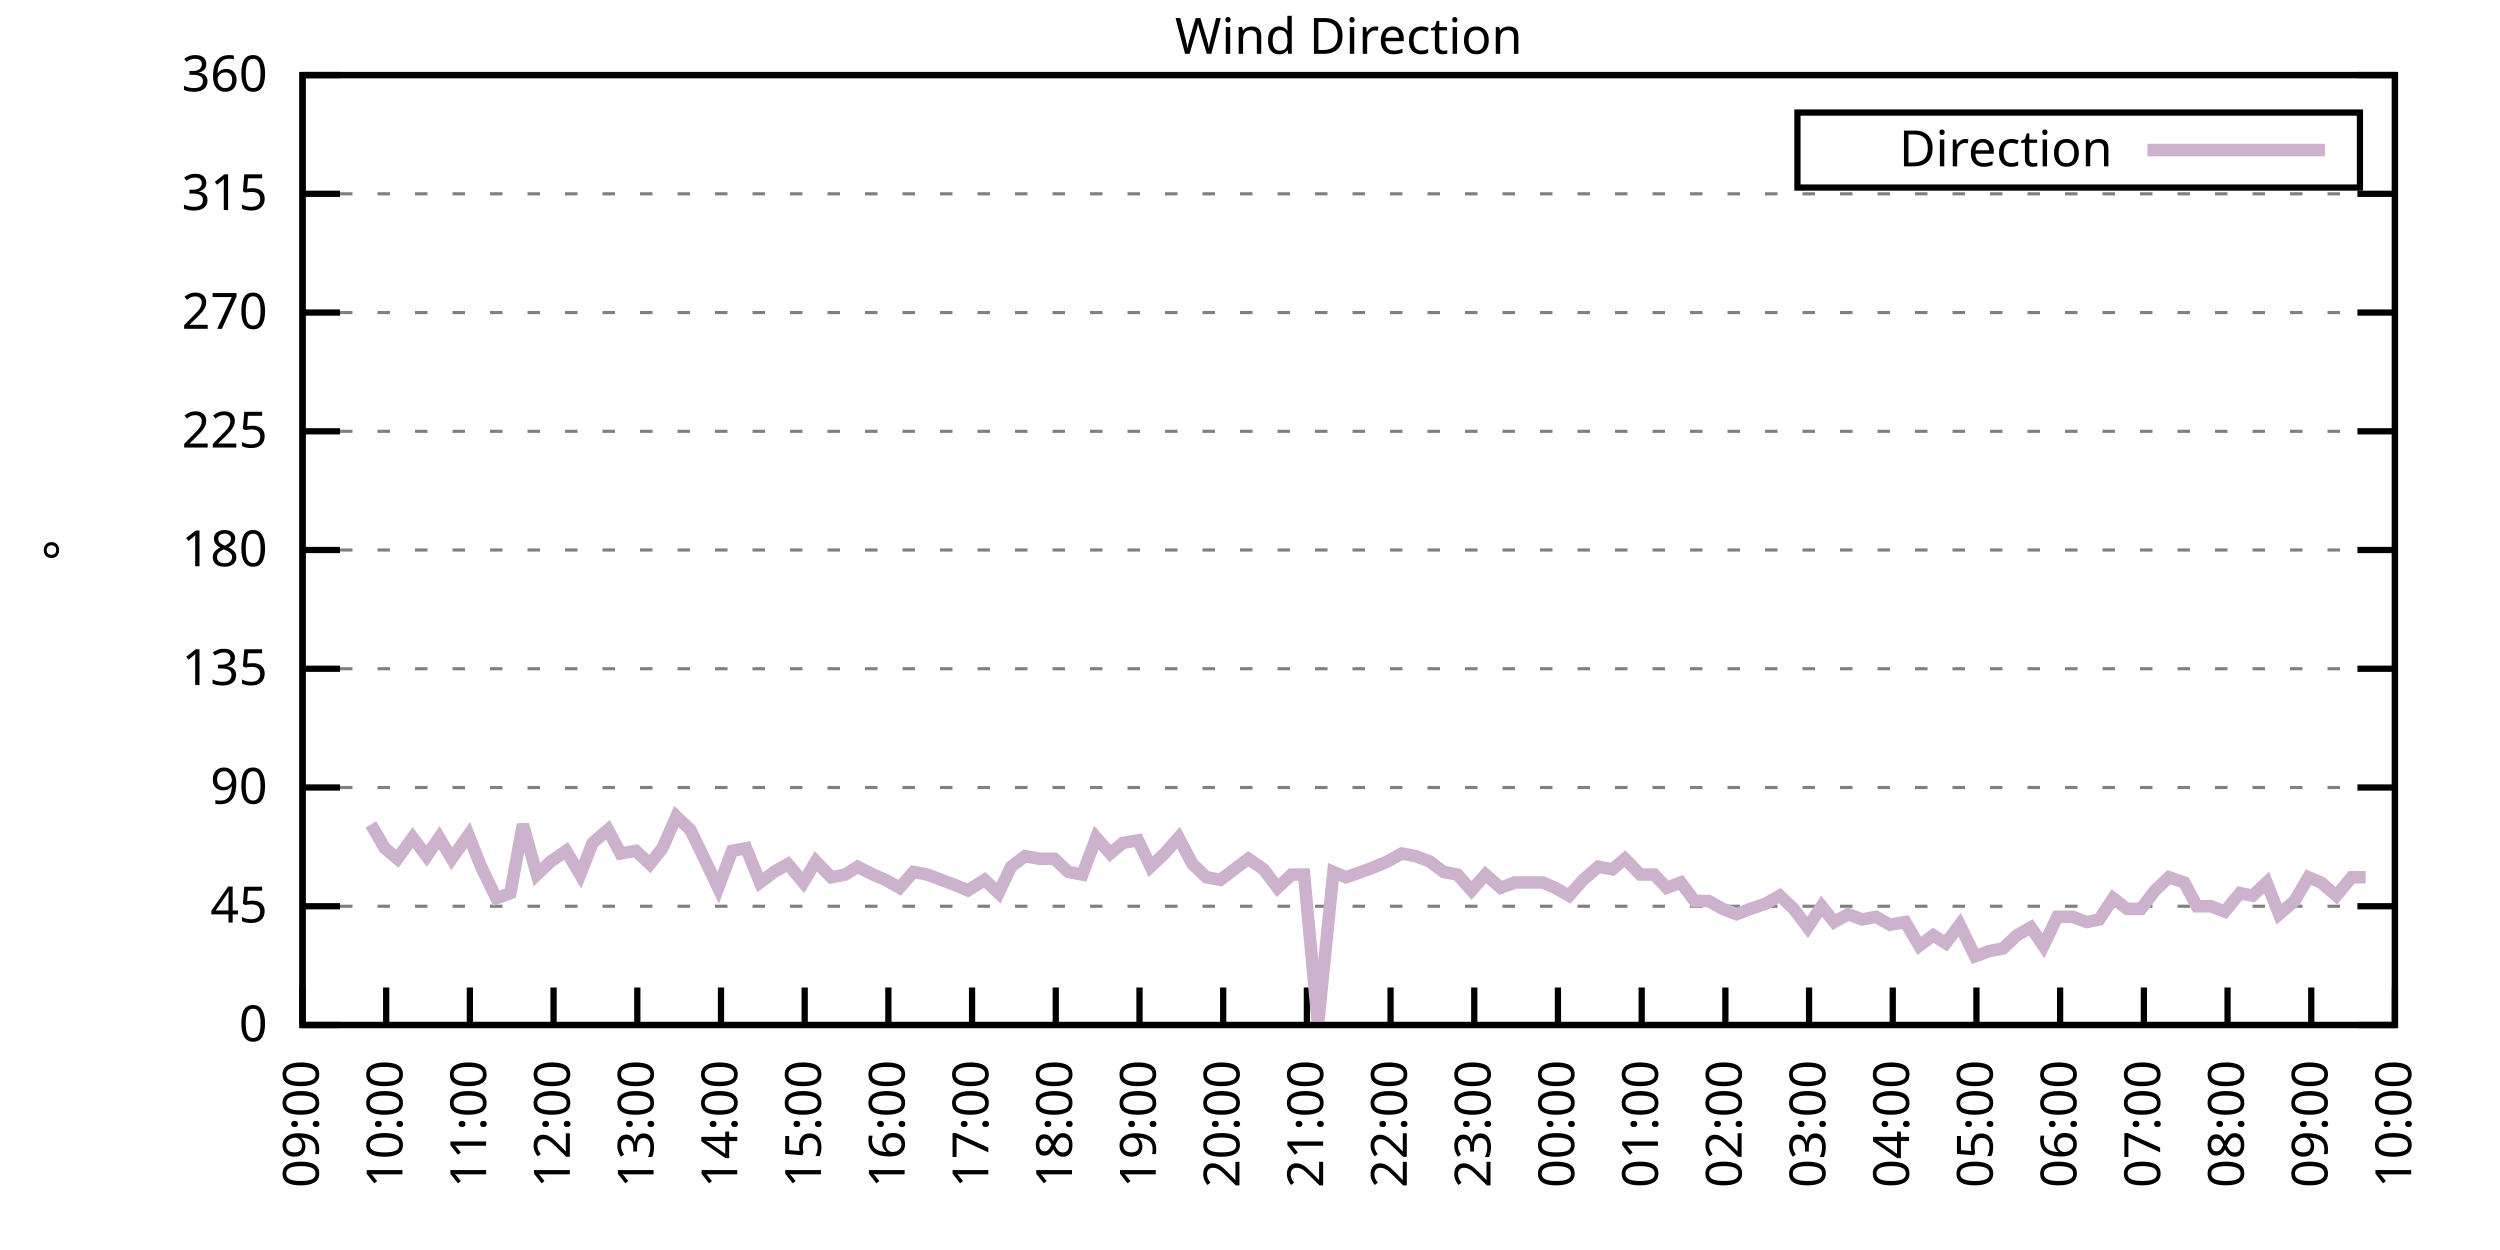
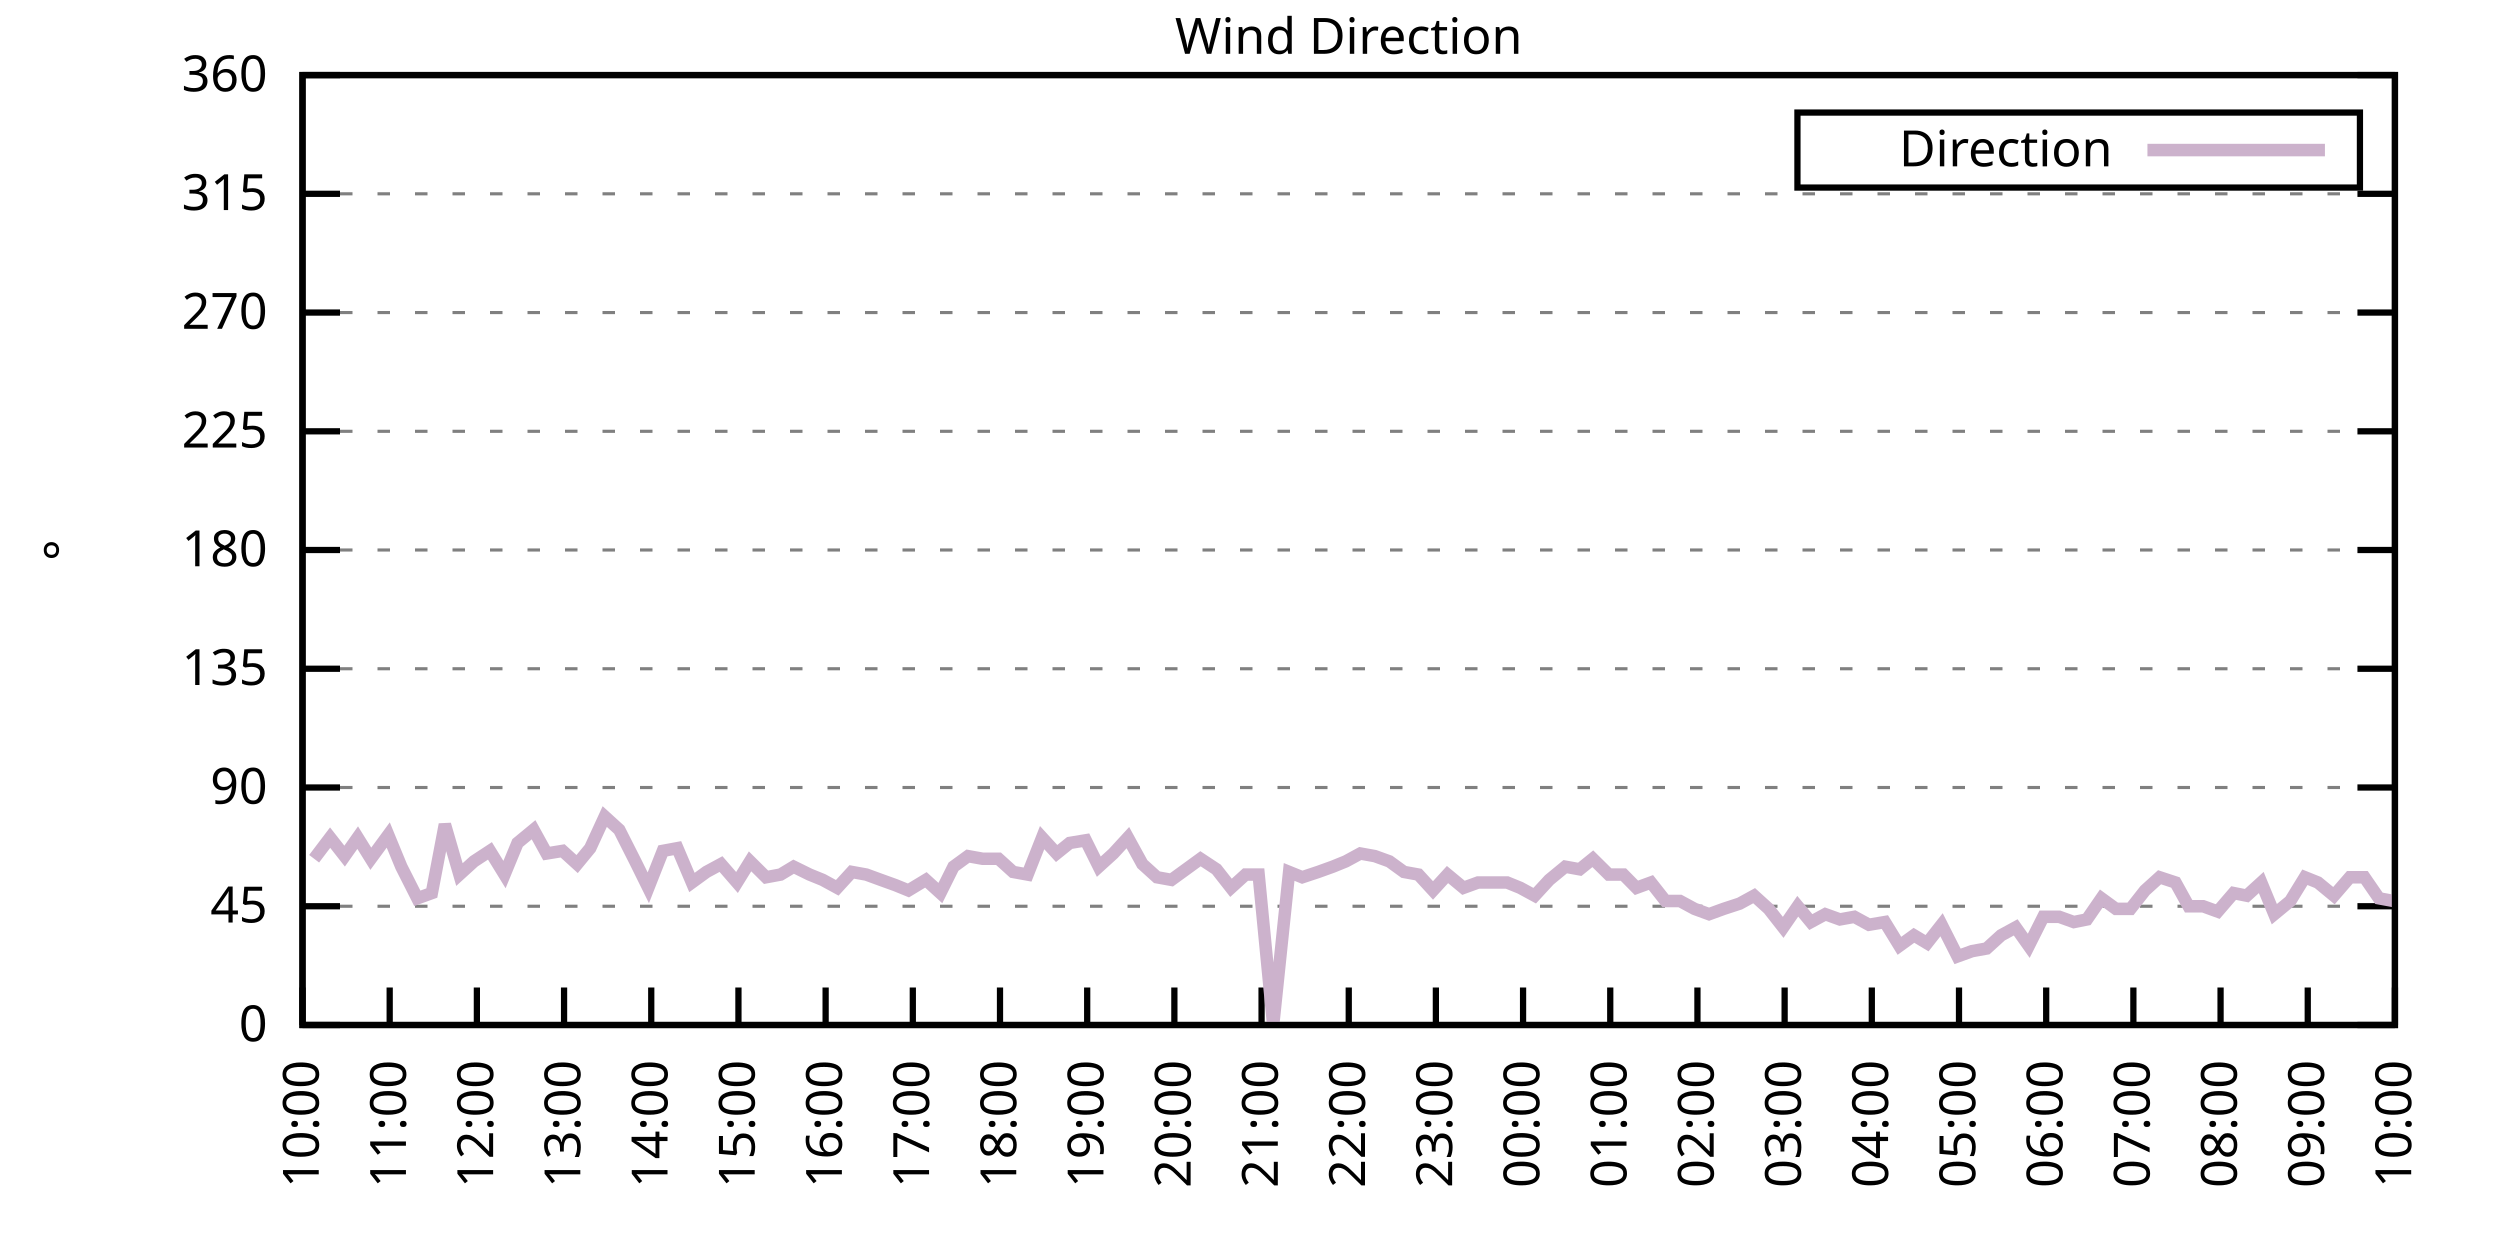
<svg xmlns="http://www.w3.org/2000/svg" xmlns:xlink="http://www.w3.org/1999/xlink" width="400" height="200" viewBox="0 0 400 200">
  <g id="gnuplot_canvas">
    <rect x="0" y="0" width="400" height="200" fill="none" />
    <defs>
      <circle id="gpDot" r="0.5" stroke-width="0.5" stroke="currentColor" />
      <path id="gpPt0" stroke-width="0.333" stroke="currentColor" d="M-1,0 h2 M0,-1 v2" />
      <path id="gpPt1" stroke-width="0.333" stroke="currentColor" d="M-1,-1 L1,1 M1,-1 L-1,1" />
      <path id="gpPt2" stroke-width="0.333" stroke="currentColor" d="M-1,0 L1,0 M0,-1 L0,1 M-1,-1 L1,1 M-1,1 L1,-1" />
      <rect id="gpPt3" stroke-width="0.333" stroke="currentColor" x="-1" y="-1" width="2" height="2" />
      <rect id="gpPt4" stroke-width="0.333" stroke="currentColor" fill="currentColor" x="-1" y="-1" width="2" height="2" />
      <circle id="gpPt5" stroke-width="0.333" stroke="currentColor" cx="0" cy="0" r="1" />
      <use xlink:href="#gpPt5" id="gpPt6" fill="currentColor" stroke="none" />
      <path id="gpPt7" stroke-width="0.333" stroke="currentColor" d="M0,-1.33 L-1.33,0.67 L1.33,0.67 z" />
      <use xlink:href="#gpPt7" id="gpPt8" fill="currentColor" stroke="none" />
      <use xlink:href="#gpPt7" id="gpPt9" stroke="currentColor" transform="rotate(180)" />
      <use xlink:href="#gpPt9" id="gpPt10" fill="currentColor" stroke="none" />
      <use xlink:href="#gpPt3" id="gpPt11" stroke="currentColor" transform="rotate(45)" />
      <use xlink:href="#gpPt11" id="gpPt12" fill="currentColor" stroke="none" />
      <path id="gpPt13" stroke-width="0.333" stroke="currentColor" d="M0,1.330 L1.265,0.411 L0.782,-1.067 L-0.782,-1.076 L-1.265,0.411 z" />
      <use xlink:href="#gpPt13" id="gpPt14" fill="currentColor" stroke="none" />
      <filter id="textbox" filterUnits="objectBoundingBox" x="0" y="0" height="1" width="1">
        <feFlood flood-color="white" flood-opacity="1" result="bgnd" />
        <feComposite in="SourceGraphic" in2="bgnd" operator="atop" />
      </filter>
      <filter id="greybox" filterUnits="objectBoundingBox" x="0" y="0" height="1" width="1">
        <feFlood flood-color="lightgrey" flood-opacity="1" result="grey" />
        <feComposite in="SourceGraphic" in2="grey" operator="atop" />
      </filter>
    </defs>
    <g fill="none" color="white" stroke="currentColor" stroke-width="1.00" stroke-linecap="butt" stroke-linejoin="miter">
</g>
    <g fill="none" color="black" stroke="currentColor" stroke-width="1.00" stroke-linecap="butt" stroke-linejoin="miter">
      <g stroke="none" shape-rendering="crispEdges">
        <polygon fill="rgb(255, 255, 255)" points="48.40,164.00 383.18,164.00 383.18,12.02 48.40,12.02 " />
      </g>
    </g>
    <g fill="none" color="black" stroke="currentColor" stroke-width="1.00" stroke-linecap="butt" stroke-linejoin="miter">
</g>
    <g fill="none" color="black" stroke="black" stroke-width="0.50" stroke-linecap="butt" stroke-linejoin="miter">
</g>
    <g fill="none" color="gray" stroke="currentColor" stroke-width="0.50" stroke-linecap="butt" stroke-linejoin="miter">
      <path stroke="gray" stroke-dasharray="2,4" class="gridline" d="M48.40,164.00 L383.19,164.00  " />
    </g>
    <g fill="none" color="gray" stroke="gray" stroke-width="1.00" stroke-linecap="butt" stroke-linejoin="miter">
</g>
    <g fill="none" color="black" stroke="currentColor" stroke-width="1.00" stroke-linecap="butt" stroke-linejoin="miter">
      <path stroke="black" d="M48.40,164.00 L54.40,164.00 M383.19,164.00 L377.19,164.00  " />
      <g transform="translate(42.80,166.60)" stroke="none" fill="black" font-family="Sans" font-size="8.00" text-anchor="end">
        <text>
          <tspan font-family="Sans"> 0</tspan>
        </text>
      </g>
    </g>
    <g fill="none" color="black" stroke="currentColor" stroke-width="1.00" stroke-linecap="butt" stroke-linejoin="miter">
</g>
    <g fill="none" color="black" stroke="black" stroke-width="0.50" stroke-linecap="butt" stroke-linejoin="miter">
</g>
    <g fill="none" color="gray" stroke="currentColor" stroke-width="0.50" stroke-linecap="butt" stroke-linejoin="miter">
      <path stroke="gray" stroke-dasharray="2,4" class="gridline" d="M48.40,145.00 L383.19,145.00  " />
    </g>
    <g fill="none" color="gray" stroke="gray" stroke-width="1.00" stroke-linecap="butt" stroke-linejoin="miter">
</g>
    <g fill="none" color="black" stroke="currentColor" stroke-width="1.00" stroke-linecap="butt" stroke-linejoin="miter">
      <path stroke="black" d="M48.40,145.00 L54.40,145.00 M383.19,145.00 L377.19,145.00  " />
      <g transform="translate(42.80,147.60)" stroke="none" fill="black" font-family="Sans" font-size="8.00" text-anchor="end">
        <text>
          <tspan font-family="Sans"> 45</tspan>
        </text>
      </g>
    </g>
    <g fill="none" color="black" stroke="currentColor" stroke-width="1.00" stroke-linecap="butt" stroke-linejoin="miter">
</g>
    <g fill="none" color="black" stroke="black" stroke-width="0.50" stroke-linecap="butt" stroke-linejoin="miter">
</g>
    <g fill="none" color="gray" stroke="currentColor" stroke-width="0.50" stroke-linecap="butt" stroke-linejoin="miter">
      <path stroke="gray" stroke-dasharray="2,4" class="gridline" d="M48.40,126.00 L383.19,126.00  " />
    </g>
    <g fill="none" color="gray" stroke="gray" stroke-width="1.00" stroke-linecap="butt" stroke-linejoin="miter">
</g>
    <g fill="none" color="black" stroke="currentColor" stroke-width="1.00" stroke-linecap="butt" stroke-linejoin="miter">
      <path stroke="black" d="M48.40,126.00 L54.40,126.00 M383.19,126.00 L377.19,126.00  " />
      <g transform="translate(42.80,128.60)" stroke="none" fill="black" font-family="Sans" font-size="8.00" text-anchor="end">
        <text>
          <tspan font-family="Sans"> 90</tspan>
        </text>
      </g>
    </g>
    <g fill="none" color="black" stroke="currentColor" stroke-width="1.00" stroke-linecap="butt" stroke-linejoin="miter">
</g>
    <g fill="none" color="black" stroke="black" stroke-width="0.50" stroke-linecap="butt" stroke-linejoin="miter">
</g>
    <g fill="none" color="gray" stroke="currentColor" stroke-width="0.50" stroke-linecap="butt" stroke-linejoin="miter">
      <path stroke="gray" stroke-dasharray="2,4" class="gridline" d="M48.40,107.00 L383.19,107.00  " />
    </g>
    <g fill="none" color="gray" stroke="gray" stroke-width="1.00" stroke-linecap="butt" stroke-linejoin="miter">
</g>
    <g fill="none" color="black" stroke="currentColor" stroke-width="1.00" stroke-linecap="butt" stroke-linejoin="miter">
      <path stroke="black" d="M48.40,107.00 L54.40,107.00 M383.19,107.00 L377.19,107.00  " />
      <g transform="translate(42.80,109.60)" stroke="none" fill="black" font-family="Sans" font-size="8.00" text-anchor="end">
        <text>
          <tspan font-family="Sans"> 135</tspan>
        </text>
      </g>
    </g>
    <g fill="none" color="black" stroke="currentColor" stroke-width="1.00" stroke-linecap="butt" stroke-linejoin="miter">
</g>
    <g fill="none" color="black" stroke="black" stroke-width="0.50" stroke-linecap="butt" stroke-linejoin="miter">
</g>
    <g fill="none" color="gray" stroke="currentColor" stroke-width="0.50" stroke-linecap="butt" stroke-linejoin="miter">
      <path stroke="gray" stroke-dasharray="2,4" class="gridline" d="M48.40,88.00 L383.19,88.00  " />
    </g>
    <g fill="none" color="gray" stroke="gray" stroke-width="1.00" stroke-linecap="butt" stroke-linejoin="miter">
</g>
    <g fill="none" color="black" stroke="currentColor" stroke-width="1.00" stroke-linecap="butt" stroke-linejoin="miter">
      <path stroke="black" d="M48.40,88.00 L54.40,88.00 M383.19,88.00 L377.19,88.00  " />
      <g transform="translate(42.80,90.60)" stroke="none" fill="black" font-family="Sans" font-size="8.00" text-anchor="end">
        <text>
          <tspan font-family="Sans"> 180</tspan>
        </text>
      </g>
    </g>
    <g fill="none" color="black" stroke="currentColor" stroke-width="1.00" stroke-linecap="butt" stroke-linejoin="miter">
</g>
    <g fill="none" color="black" stroke="black" stroke-width="0.50" stroke-linecap="butt" stroke-linejoin="miter">
</g>
    <g fill="none" color="gray" stroke="currentColor" stroke-width="0.50" stroke-linecap="butt" stroke-linejoin="miter">
      <path stroke="gray" stroke-dasharray="2,4" class="gridline" d="M48.40,69.01 L383.19,69.01  " />
    </g>
    <g fill="none" color="gray" stroke="gray" stroke-width="1.00" stroke-linecap="butt" stroke-linejoin="miter">
</g>
    <g fill="none" color="black" stroke="currentColor" stroke-width="1.00" stroke-linecap="butt" stroke-linejoin="miter">
      <path stroke="black" d="M48.40,69.01 L54.40,69.01 M383.19,69.01 L377.19,69.01  " />
      <g transform="translate(42.80,71.61)" stroke="none" fill="black" font-family="Sans" font-size="8.00" text-anchor="end">
        <text>
          <tspan font-family="Sans"> 225</tspan>
        </text>
      </g>
    </g>
    <g fill="none" color="black" stroke="currentColor" stroke-width="1.00" stroke-linecap="butt" stroke-linejoin="miter">
</g>
    <g fill="none" color="black" stroke="black" stroke-width="0.50" stroke-linecap="butt" stroke-linejoin="miter">
</g>
    <g fill="none" color="gray" stroke="currentColor" stroke-width="0.50" stroke-linecap="butt" stroke-linejoin="miter">
      <path stroke="gray" stroke-dasharray="2,4" class="gridline" d="M48.40,50.01 L383.19,50.01  " />
    </g>
    <g fill="none" color="gray" stroke="gray" stroke-width="1.00" stroke-linecap="butt" stroke-linejoin="miter">
</g>
    <g fill="none" color="black" stroke="currentColor" stroke-width="1.00" stroke-linecap="butt" stroke-linejoin="miter">
      <path stroke="black" d="M48.40,50.01 L54.40,50.01 M383.19,50.01 L377.19,50.01  " />
      <g transform="translate(42.80,52.61)" stroke="none" fill="black" font-family="Sans" font-size="8.00" text-anchor="end">
        <text>
          <tspan font-family="Sans"> 270</tspan>
        </text>
      </g>
    </g>
    <g fill="none" color="black" stroke="currentColor" stroke-width="1.00" stroke-linecap="butt" stroke-linejoin="miter">
</g>
    <g fill="none" color="black" stroke="black" stroke-width="0.50" stroke-linecap="butt" stroke-linejoin="miter">
</g>
    <g fill="none" color="gray" stroke="currentColor" stroke-width="0.50" stroke-linecap="butt" stroke-linejoin="miter">
      <path stroke="gray" stroke-dasharray="2,4" class="gridline" d="M48.40,31.01 L383.19,31.01  " />
    </g>
    <g fill="none" color="gray" stroke="gray" stroke-width="1.00" stroke-linecap="butt" stroke-linejoin="miter">
</g>
    <g fill="none" color="black" stroke="currentColor" stroke-width="1.00" stroke-linecap="butt" stroke-linejoin="miter">
      <path stroke="black" d="M48.40,31.01 L54.40,31.01 M383.19,31.01 L377.19,31.01  " />
      <g transform="translate(42.80,33.61)" stroke="none" fill="black" font-family="Sans" font-size="8.00" text-anchor="end">
        <text>
          <tspan font-family="Sans"> 315</tspan>
        </text>
      </g>
    </g>
    <g fill="none" color="black" stroke="currentColor" stroke-width="1.00" stroke-linecap="butt" stroke-linejoin="miter">
</g>
    <g fill="none" color="black" stroke="black" stroke-width="0.50" stroke-linecap="butt" stroke-linejoin="miter">
</g>
    <g fill="none" color="gray" stroke="currentColor" stroke-width="0.50" stroke-linecap="butt" stroke-linejoin="miter">
      <path stroke="gray" stroke-dasharray="2,4" class="gridline" d="M48.40,12.01 L383.19,12.01  " />
    </g>
    <g fill="none" color="gray" stroke="gray" stroke-width="1.00" stroke-linecap="butt" stroke-linejoin="miter">
</g>
    <g fill="none" color="black" stroke="currentColor" stroke-width="1.00" stroke-linecap="butt" stroke-linejoin="miter">
      <path stroke="black" d="M48.40,12.01 L54.40,12.01 M383.19,12.01 L377.19,12.01  " />
      <g transform="translate(42.80,14.61)" stroke="none" fill="black" font-family="Sans" font-size="8.00" text-anchor="end">
        <text>
          <tspan font-family="Sans"> 360</tspan>
        </text>
      </g>
    </g>
    <g fill="none" color="black" stroke="currentColor" stroke-width="1.00" stroke-linecap="butt" stroke-linejoin="miter">
      <path stroke="black" d="M48.40,164.00 L48.40,158.00  " />
      <g transform="translate(51.00,169.60) rotate(270.00)" stroke="none" fill="black" font-family="Sans" font-size="8.00" text-anchor="end">
        <text>
-           <tspan font-family="Sans">09:00</tspan>
-         </text>
-       </g>
-     </g>
-     <g fill="none" color="black" stroke="currentColor" stroke-width="1.00" stroke-linecap="butt" stroke-linejoin="miter">
-       <path stroke="black" d="M61.79,164.00 L61.79,158.00  " />
-       <g transform="translate(64.39,169.60) rotate(270.00)" stroke="none" fill="black" font-family="Sans" font-size="8.00" text-anchor="end">
-         <text>
          <tspan font-family="Sans">10:00</tspan>
        </text>
      </g>
    </g>
    <g fill="none" color="black" stroke="currentColor" stroke-width="1.00" stroke-linecap="butt" stroke-linejoin="miter">
-       <path stroke="black" d="M75.18,164.00 L75.18,158.00  " />
-       <g transform="translate(77.78,169.60) rotate(270.00)" stroke="none" fill="black" font-family="Sans" font-size="8.00" text-anchor="end">
+       <path stroke="black" d="M62.35,164.00 L62.35,158.00  " />
+       <g transform="translate(64.95,169.60) rotate(270.00)" stroke="none" fill="black" font-family="Sans" font-size="8.00" text-anchor="end">
        <text>
          <tspan font-family="Sans">11:00</tspan>
        </text>
      </g>
    </g>
    <g fill="none" color="black" stroke="currentColor" stroke-width="1.00" stroke-linecap="butt" stroke-linejoin="miter">
-       <path stroke="black" d="M88.57,164.00 L88.57,158.00  " />
-       <g transform="translate(91.17,169.60) rotate(270.00)" stroke="none" fill="black" font-family="Sans" font-size="8.00" text-anchor="end">
+       <path stroke="black" d="M76.30,164.00 L76.30,158.00  " />
+       <g transform="translate(78.90,169.60) rotate(270.00)" stroke="none" fill="black" font-family="Sans" font-size="8.00" text-anchor="end">
        <text>
          <tspan font-family="Sans">12:00</tspan>
        </text>
      </g>
    </g>
    <g fill="none" color="black" stroke="currentColor" stroke-width="1.00" stroke-linecap="butt" stroke-linejoin="miter">
-       <path stroke="black" d="M101.97,164.00 L101.97,158.00  " />
-       <g transform="translate(104.57,169.60) rotate(270.00)" stroke="none" fill="black" font-family="Sans" font-size="8.00" text-anchor="end">
+       <path stroke="black" d="M90.25,164.00 L90.25,158.00  " />
+       <g transform="translate(92.85,169.60) rotate(270.00)" stroke="none" fill="black" font-family="Sans" font-size="8.00" text-anchor="end">
        <text>
          <tspan font-family="Sans">13:00</tspan>
        </text>
      </g>
    </g>
    <g fill="none" color="black" stroke="currentColor" stroke-width="1.00" stroke-linecap="butt" stroke-linejoin="miter">
-       <path stroke="black" d="M115.36,164.00 L115.36,158.00  " />
-       <g transform="translate(117.96,169.60) rotate(270.00)" stroke="none" fill="black" font-family="Sans" font-size="8.00" text-anchor="end">
+       <path stroke="black" d="M104.20,164.00 L104.20,158.00  " />
+       <g transform="translate(106.80,169.60) rotate(270.00)" stroke="none" fill="black" font-family="Sans" font-size="8.00" text-anchor="end">
        <text>
          <tspan font-family="Sans">14:00</tspan>
        </text>
      </g>
    </g>
    <g fill="none" color="black" stroke="currentColor" stroke-width="1.00" stroke-linecap="butt" stroke-linejoin="miter">
-       <path stroke="black" d="M128.75,164.00 L128.75,158.00  " />
-       <g transform="translate(131.35,169.60) rotate(270.00)" stroke="none" fill="black" font-family="Sans" font-size="8.00" text-anchor="end">
+       <path stroke="black" d="M118.15,164.00 L118.15,158.00  " />
+       <g transform="translate(120.75,169.60) rotate(270.00)" stroke="none" fill="black" font-family="Sans" font-size="8.00" text-anchor="end">
        <text>
          <tspan font-family="Sans">15:00</tspan>
        </text>
      </g>
    </g>
    <g fill="none" color="black" stroke="currentColor" stroke-width="1.00" stroke-linecap="butt" stroke-linejoin="miter">
-       <path stroke="black" d="M142.14,164.00 L142.14,158.00  " />
-       <g transform="translate(144.74,169.60) rotate(270.00)" stroke="none" fill="black" font-family="Sans" font-size="8.00" text-anchor="end">
+       <path stroke="black" d="M132.10,164.00 L132.10,158.00  " />
+       <g transform="translate(134.70,169.60) rotate(270.00)" stroke="none" fill="black" font-family="Sans" font-size="8.00" text-anchor="end">
        <text>
          <tspan font-family="Sans">16:00</tspan>
        </text>
      </g>
    </g>
    <g fill="none" color="black" stroke="currentColor" stroke-width="1.00" stroke-linecap="butt" stroke-linejoin="miter">
-       <path stroke="black" d="M155.53,164.00 L155.53,158.00  " />
-       <g transform="translate(158.13,169.60) rotate(270.00)" stroke="none" fill="black" font-family="Sans" font-size="8.00" text-anchor="end">
+       <path stroke="black" d="M146.05,164.00 L146.05,158.00  " />
+       <g transform="translate(148.65,169.60) rotate(270.00)" stroke="none" fill="black" font-family="Sans" font-size="8.00" text-anchor="end">
        <text>
          <tspan font-family="Sans">17:00</tspan>
        </text>
      </g>
    </g>
    <g fill="none" color="black" stroke="currentColor" stroke-width="1.00" stroke-linecap="butt" stroke-linejoin="miter">
-       <path stroke="black" d="M168.92,164.00 L168.92,158.00  " />
-       <g transform="translate(171.52,169.60) rotate(270.00)" stroke="none" fill="black" font-family="Sans" font-size="8.00" text-anchor="end">
+       <path stroke="black" d="M160.00,164.00 L160.00,158.00  " />
+       <g transform="translate(162.60,169.60) rotate(270.00)" stroke="none" fill="black" font-family="Sans" font-size="8.00" text-anchor="end">
        <text>
          <tspan font-family="Sans">18:00</tspan>
        </text>
      </g>
    </g>
    <g fill="none" color="black" stroke="currentColor" stroke-width="1.00" stroke-linecap="butt" stroke-linejoin="miter">
-       <path stroke="black" d="M182.32,164.00 L182.32,158.00  " />
-       <g transform="translate(184.92,169.60) rotate(270.00)" stroke="none" fill="black" font-family="Sans" font-size="8.00" text-anchor="end">
+       <path stroke="black" d="M173.95,164.00 L173.95,158.00  " />
+       <g transform="translate(176.55,169.60) rotate(270.00)" stroke="none" fill="black" font-family="Sans" font-size="8.00" text-anchor="end">
        <text>
          <tspan font-family="Sans">19:00</tspan>
        </text>
      </g>
    </g>
    <g fill="none" color="black" stroke="currentColor" stroke-width="1.00" stroke-linecap="butt" stroke-linejoin="miter">
-       <path stroke="black" d="M195.71,164.00 L195.71,158.00  " />
-       <g transform="translate(198.31,169.60) rotate(270.00)" stroke="none" fill="black" font-family="Sans" font-size="8.00" text-anchor="end">
+       <path stroke="black" d="M187.90,164.00 L187.90,158.00  " />
+       <g transform="translate(190.50,169.60) rotate(270.00)" stroke="none" fill="black" font-family="Sans" font-size="8.00" text-anchor="end">
        <text>
          <tspan font-family="Sans">20:00</tspan>
        </text>
      </g>
    </g>
    <g fill="none" color="black" stroke="currentColor" stroke-width="1.00" stroke-linecap="butt" stroke-linejoin="miter">
-       <path stroke="black" d="M209.10,164.00 L209.10,158.00  " />
-       <g transform="translate(211.70,169.60) rotate(270.00)" stroke="none" fill="black" font-family="Sans" font-size="8.00" text-anchor="end">
+       <path stroke="black" d="M201.85,164.00 L201.85,158.00  " />
+       <g transform="translate(204.45,169.60) rotate(270.00)" stroke="none" fill="black" font-family="Sans" font-size="8.00" text-anchor="end">
        <text>
          <tspan font-family="Sans">21:00</tspan>
        </text>
      </g>
    </g>
    <g fill="none" color="black" stroke="currentColor" stroke-width="1.00" stroke-linecap="butt" stroke-linejoin="miter">
-       <path stroke="black" d="M222.49,164.00 L222.49,158.00  " />
-       <g transform="translate(225.09,169.60) rotate(270.00)" stroke="none" fill="black" font-family="Sans" font-size="8.00" text-anchor="end">
+       <path stroke="black" d="M215.80,164.00 L215.80,158.00  " />
+       <g transform="translate(218.40,169.60) rotate(270.00)" stroke="none" fill="black" font-family="Sans" font-size="8.00" text-anchor="end">
        <text>
          <tspan font-family="Sans">22:00</tspan>
        </text>
      </g>
    </g>
    <g fill="none" color="black" stroke="currentColor" stroke-width="1.00" stroke-linecap="butt" stroke-linejoin="miter">
-       <path stroke="black" d="M235.88,164.00 L235.88,158.00  " />
-       <g transform="translate(238.48,169.60) rotate(270.00)" stroke="none" fill="black" font-family="Sans" font-size="8.00" text-anchor="end">
+       <path stroke="black" d="M229.74,164.00 L229.74,158.00  " />
+       <g transform="translate(232.34,169.60) rotate(270.00)" stroke="none" fill="black" font-family="Sans" font-size="8.00" text-anchor="end">
        <text>
          <tspan font-family="Sans">23:00</tspan>
        </text>
      </g>
    </g>
    <g fill="none" color="black" stroke="currentColor" stroke-width="1.00" stroke-linecap="butt" stroke-linejoin="miter">
-       <path stroke="black" d="M249.27,164.00 L249.27,158.00  " />
-       <g transform="translate(251.87,169.60) rotate(270.00)" stroke="none" fill="black" font-family="Sans" font-size="8.00" text-anchor="end">
+       <path stroke="black" d="M243.69,164.00 L243.69,158.00  " />
+       <g transform="translate(246.29,169.60) rotate(270.00)" stroke="none" fill="black" font-family="Sans" font-size="8.00" text-anchor="end">
        <text>
          <tspan font-family="Sans">00:00</tspan>
        </text>
      </g>
    </g>
    <g fill="none" color="black" stroke="currentColor" stroke-width="1.00" stroke-linecap="butt" stroke-linejoin="miter">
-       <path stroke="black" d="M262.67,164.00 L262.67,158.00  " />
-       <g transform="translate(265.27,169.60) rotate(270.00)" stroke="none" fill="black" font-family="Sans" font-size="8.00" text-anchor="end">
+       <path stroke="black" d="M257.64,164.00 L257.64,158.00  " />
+       <g transform="translate(260.24,169.60) rotate(270.00)" stroke="none" fill="black" font-family="Sans" font-size="8.00" text-anchor="end">
        <text>
          <tspan font-family="Sans">01:00</tspan>
        </text>
      </g>
    </g>
    <g fill="none" color="black" stroke="currentColor" stroke-width="1.00" stroke-linecap="butt" stroke-linejoin="miter">
-       <path stroke="black" d="M276.06,164.00 L276.06,158.00  " />
-       <g transform="translate(278.66,169.60) rotate(270.00)" stroke="none" fill="black" font-family="Sans" font-size="8.00" text-anchor="end">
+       <path stroke="black" d="M271.59,164.00 L271.59,158.00  " />
+       <g transform="translate(274.19,169.60) rotate(270.00)" stroke="none" fill="black" font-family="Sans" font-size="8.00" text-anchor="end">
        <text>
          <tspan font-family="Sans">02:00</tspan>
        </text>
      </g>
    </g>
    <g fill="none" color="black" stroke="currentColor" stroke-width="1.00" stroke-linecap="butt" stroke-linejoin="miter">
-       <path stroke="black" d="M289.45,164.00 L289.45,158.00  " />
-       <g transform="translate(292.05,169.60) rotate(270.00)" stroke="none" fill="black" font-family="Sans" font-size="8.00" text-anchor="end">
+       <path stroke="black" d="M285.54,164.00 L285.54,158.00  " />
+       <g transform="translate(288.14,169.60) rotate(270.00)" stroke="none" fill="black" font-family="Sans" font-size="8.00" text-anchor="end">
        <text>
          <tspan font-family="Sans">03:00</tspan>
        </text>
      </g>
    </g>
    <g fill="none" color="black" stroke="currentColor" stroke-width="1.00" stroke-linecap="butt" stroke-linejoin="miter">
-       <path stroke="black" d="M302.84,164.00 L302.84,158.00  " />
-       <g transform="translate(305.44,169.60) rotate(270.00)" stroke="none" fill="black" font-family="Sans" font-size="8.00" text-anchor="end">
+       <path stroke="black" d="M299.49,164.00 L299.49,158.00  " />
+       <g transform="translate(302.09,169.60) rotate(270.00)" stroke="none" fill="black" font-family="Sans" font-size="8.00" text-anchor="end">
        <text>
          <tspan font-family="Sans">04:00</tspan>
        </text>
      </g>
    </g>
    <g fill="none" color="black" stroke="currentColor" stroke-width="1.00" stroke-linecap="butt" stroke-linejoin="miter">
-       <path stroke="black" d="M316.23,164.00 L316.23,158.00  " />
-       <g transform="translate(318.83,169.60) rotate(270.00)" stroke="none" fill="black" font-family="Sans" font-size="8.00" text-anchor="end">
+       <path stroke="black" d="M313.44,164.00 L313.44,158.00  " />
+       <g transform="translate(316.04,169.60) rotate(270.00)" stroke="none" fill="black" font-family="Sans" font-size="8.00" text-anchor="end">
        <text>
          <tspan font-family="Sans">05:00</tspan>
        </text>
      </g>
    </g>
    <g fill="none" color="black" stroke="currentColor" stroke-width="1.00" stroke-linecap="butt" stroke-linejoin="miter">
-       <path stroke="black" d="M329.62,164.00 L329.62,158.00  " />
-       <g transform="translate(332.22,169.60) rotate(270.00)" stroke="none" fill="black" font-family="Sans" font-size="8.00" text-anchor="end">
+       <path stroke="black" d="M327.39,164.00 L327.39,158.00  " />
+       <g transform="translate(329.99,169.60) rotate(270.00)" stroke="none" fill="black" font-family="Sans" font-size="8.00" text-anchor="end">
        <text>
          <tspan font-family="Sans">06:00</tspan>
        </text>
      </g>
    </g>
    <g fill="none" color="black" stroke="currentColor" stroke-width="1.00" stroke-linecap="butt" stroke-linejoin="miter">
-       <path stroke="black" d="M343.02,164.00 L343.02,158.00  " />
-       <g transform="translate(345.62,169.60) rotate(270.00)" stroke="none" fill="black" font-family="Sans" font-size="8.00" text-anchor="end">
+       <path stroke="black" d="M341.34,164.00 L341.34,158.00  " />
+       <g transform="translate(343.94,169.60) rotate(270.00)" stroke="none" fill="black" font-family="Sans" font-size="8.00" text-anchor="end">
        <text>
          <tspan font-family="Sans">07:00</tspan>
        </text>
      </g>
    </g>
    <g fill="none" color="black" stroke="currentColor" stroke-width="1.00" stroke-linecap="butt" stroke-linejoin="miter">
-       <path stroke="black" d="M356.41,164.00 L356.41,158.00  " />
-       <g transform="translate(359.01,169.60) rotate(270.00)" stroke="none" fill="black" font-family="Sans" font-size="8.00" text-anchor="end">
+       <path stroke="black" d="M355.29,164.00 L355.29,158.00  " />
+       <g transform="translate(357.89,169.60) rotate(270.00)" stroke="none" fill="black" font-family="Sans" font-size="8.00" text-anchor="end">
        <text>
          <tspan font-family="Sans">08:00</tspan>
        </text>
      </g>
    </g>
    <g fill="none" color="black" stroke="currentColor" stroke-width="1.00" stroke-linecap="butt" stroke-linejoin="miter">
-       <path stroke="black" d="M369.80,164.00 L369.80,158.00  " />
-       <g transform="translate(372.40,169.60) rotate(270.00)" stroke="none" fill="black" font-family="Sans" font-size="8.00" text-anchor="end">
+       <path stroke="black" d="M369.24,164.00 L369.24,158.00  " />
+       <g transform="translate(371.84,169.60) rotate(270.00)" stroke="none" fill="black" font-family="Sans" font-size="8.00" text-anchor="end">
        <text>
          <tspan font-family="Sans">09:00</tspan>
        </text>
      </g>
    </g>
    <g fill="none" color="black" stroke="currentColor" stroke-width="1.00" stroke-linecap="butt" stroke-linejoin="miter">
      <path stroke="black" d="M383.19,164.00 L383.19,158.00  " />
      <g transform="translate(385.79,169.60) rotate(270.00)" stroke="none" fill="black" font-family="Sans" font-size="8.00" text-anchor="end">
        <text>
          <tspan font-family="Sans">10:00</tspan>
        </text>
      </g>
    </g>
    <g fill="none" color="black" stroke="currentColor" stroke-width="1.00" stroke-linecap="butt" stroke-linejoin="miter">
</g>
    <g fill="none" color="black" stroke="currentColor" stroke-width="1.00" stroke-linecap="butt" stroke-linejoin="miter">
      <path stroke="black" d="M48.40,12.01 L48.40,164.00 L383.19,164.00 L383.19,12.01 L48.40,12.01 Z  " />
    </g>
    <g fill="none" color="black" stroke="currentColor" stroke-width="1.00" stroke-linecap="butt" stroke-linejoin="miter">
</g>
    <g fill="none" color="black" stroke="currentColor" stroke-width="1.00" stroke-linecap="butt" stroke-linejoin="miter">
      <path stroke="black" d="M287.59,30.01 L287.59,18.01 L377.59,18.01 L377.59,30.01 L287.59,30.01 Z  " />
    </g>
    <g id="Wind_direction_plot_1">
      <g fill="none" color="white" stroke="black" stroke-width="2.00" stroke-linecap="butt" stroke-linejoin="miter">
</g>
      <g fill="none" color="black" stroke="currentColor" stroke-width="2.00" stroke-linecap="butt" stroke-linejoin="miter">
        <g transform="translate(337.99,26.61)" stroke="none" fill="black" font-family="Sans" font-size="8.00" text-anchor="end">
          <text>
            <tspan font-family="Sans">Direction</tspan>
          </text>
        </g>
      </g>
      <g fill="none" color="black" stroke="currentColor" stroke-width="2.00" stroke-linecap="butt" stroke-linejoin="miter">
-         <path stroke="rgb(204, 178, 204)" d="M343.59,24.01 L371.99,24.01 M59.34,131.91 L61.57,135.71 L63.58,137.40 L66.03,134.02 L68.26,136.98 L70.27,134.02   L72.28,137.40 L74.96,133.60 L76.97,138.67 L79.42,143.73 L81.66,142.89 L83.66,131.91 L85.90,139.93 L88.13,137.82   L90.58,136.14 L92.82,139.93 L94.82,134.87 L97.28,132.76 L99.29,136.56 L101.74,136.14 L103.98,138.25 L105.98,135.71   L108.22,130.65 L110.45,132.76 L112.90,137.82 L114.91,142.05 L117.14,136.14 L119.38,135.71 L121.61,141.20 L123.84,139.51   L126.07,138.25 L128.53,141.20 L130.54,137.82 L132.99,140.36 L135.22,139.93 L137.23,138.67 L139.69,139.93 L141.69,140.78   L143.93,142.05 L146.16,139.51 L148.39,139.93 L150.62,140.78 L152.85,141.62 L154.86,142.47 L157.54,140.78 L159.77,142.89   L161.78,138.67 L164.01,136.98 L166.25,137.40 L168.70,137.40 L170.93,139.51 L173.17,139.93 L175.40,134.02 L177.63,136.56   L179.64,134.87 L182.09,134.45 L184.10,138.67 L186.33,136.56 L188.57,134.02 L190.80,138.25 L193.03,140.36 L195.26,140.78   L197.49,139.09 L199.73,137.40 L202.18,139.09 L204.41,142.05 L206.64,139.93 L208.65,139.93 L210.88,164.00 L213.34,139.51   L215.35,140.36 L217.80,139.51 L220.04,138.67 L222.04,137.82 L224.28,136.56 L226.51,136.98 L228.74,137.82 L230.97,139.51   L233.20,139.93 L235.44,142.47 L237.67,139.93 L240.12,142.05 L242.36,141.20 L244.36,141.20 L246.82,141.20 L248.83,142.05   L251.06,143.31 L253.29,140.78 L255.75,138.67 L257.98,139.09 L259.99,137.40 L262.44,139.93 L264.67,139.93 L266.68,142.05   L268.92,141.20 L271.15,144.16 L273.38,144.16 L275.61,145.42 L277.84,146.27 L280.07,145.42 L282.53,144.58 L284.76,143.31   L286.99,145.42 L289.23,148.38 L291.46,145.00 L293.47,147.53 L295.70,146.27 L297.93,147.11 L300.16,146.69 L302.39,147.96   L304.85,147.53 L307.08,151.33 L309.31,149.65 L311.32,150.91 L313.55,147.96 L316.01,153.02 L318.24,152.18 L320.47,151.76   L322.70,149.65 L324.94,148.38 L326.95,151.33 L329.18,146.69 L331.63,146.69 L333.86,147.53 L335.87,147.11 L338.10,143.73   L340.34,145.42 L342.57,145.42 L344.80,142.47 L347.03,140.36 L349.49,141.20 L351.50,145.00 L353.73,145.00 L355.96,145.85   L358.42,142.89 L360.42,143.31 L362.66,141.20 L364.66,146.27 L367.12,144.16 L369.35,140.36 L371.36,141.20 L373.82,143.31   L376.27,140.36 L378.50,140.36  " />
+         <path stroke="rgb(204, 178, 204)" d="M343.59,24.01 L371.99,24.01 M50.26,137.40 L52.82,134.02 L55.14,136.98 L57.23,134.02 L59.33,137.40 L62.12,133.60   L64.21,138.67 L66.77,143.73 L69.09,142.89 L71.18,131.91 L73.51,139.93 L75.83,137.82 L78.39,136.14 L80.72,139.93   L82.81,134.87 L85.37,132.76 L87.46,136.56 L90.02,136.14 L92.34,138.25 L94.43,135.71 L96.76,130.65 L99.08,132.76   L101.64,137.82 L103.73,142.05 L106.06,136.14 L108.38,135.71 L110.71,141.20 L113.03,139.51 L115.36,138.25 L117.92,141.20   L120.01,137.82 L122.57,140.36 L124.89,139.93 L126.98,138.67 L129.54,139.93 L131.63,140.78 L133.96,142.05 L136.28,139.51   L138.61,139.93 L140.93,140.78 L143.26,141.62 L145.35,142.47 L148.14,140.78 L150.46,142.89 L152.56,138.67 L154.88,136.98   L157.21,137.40 L159.76,137.40 L162.09,139.51 L164.41,139.93 L166.74,134.02 L169.06,136.56 L171.16,134.87 L173.71,134.45   L175.81,138.67 L178.13,136.56 L180.46,134.02 L182.78,138.25 L185.11,140.36 L187.43,140.78 L189.76,139.09 L192.08,137.40   L194.64,139.09 L196.96,142.05 L199.29,139.93 L201.38,139.93 L203.71,164.00 L206.26,139.51 L208.36,140.36 L210.91,139.51   L213.24,138.67 L215.33,137.82 L217.65,136.56 L219.98,136.98 L222.30,137.82 L224.63,139.51 L226.95,139.93 L229.28,142.47   L231.60,139.93 L234.16,142.05 L236.49,141.20 L238.58,141.20 L241.14,141.20 L243.23,142.05 L245.55,143.31 L247.88,140.78   L250.44,138.67 L252.76,139.09 L254.85,137.40 L257.41,139.93 L259.74,139.93 L261.83,142.05 L264.15,141.20 L266.48,144.16   L268.80,144.16 L271.13,145.42 L273.45,146.27 L275.78,145.42 L278.34,144.58 L280.66,143.31 L282.99,145.42 L285.31,148.38   L287.64,145.00 L289.73,147.53 L292.05,146.27 L294.38,147.11 L296.70,146.69 L299.03,147.96 L301.58,147.53 L303.91,151.33   L306.23,149.65 L308.33,150.91 L310.65,147.96 L313.21,153.02 L315.53,152.18 L317.86,151.76 L320.18,149.65 L322.51,148.38   L324.60,151.33 L326.93,146.69 L329.48,146.69 L331.81,147.53 L333.90,147.11 L336.23,143.73 L338.55,145.42 L340.88,145.42   L343.20,142.47 L345.53,140.36 L348.08,141.20 L350.18,145.00 L352.50,145.00 L354.83,145.85 L357.38,142.89 L359.48,143.31   L361.80,141.20 L363.89,146.27 L366.45,144.16 L368.78,140.36 L370.87,141.20 L373.43,143.31 L375.98,140.36 L378.31,140.36   L380.63,143.73 L382.96,144.16  " />
      </g>
    </g>
    <g fill="none" color="black" stroke="currentColor" stroke-width="2.00" stroke-linecap="butt" stroke-linejoin="miter">
</g>
    <g fill="none" color="black" stroke="black" stroke-width="1.00" stroke-linecap="butt" stroke-linejoin="miter">
</g>
    <g fill="none" color="black" stroke="currentColor" stroke-width="1.00" stroke-linecap="butt" stroke-linejoin="miter">
      <path stroke="black" d="M48.40,12.01 L48.40,164.00 L383.19,164.00 L383.19,12.01 L48.40,12.01 Z  " />
      <g transform="translate(12.80,88.01) rotate(270.00)" stroke="none" fill="black" font-family="Sans" font-size="8.00" text-anchor="middle">
        <text>
          <tspan font-family="Sans">°</tspan>
        </text>
      </g>
    </g>
    <g fill="none" color="black" stroke="currentColor" stroke-width="1.00" stroke-linecap="butt" stroke-linejoin="miter">
</g>
    <g fill="none" color="black" stroke="currentColor" stroke-width="1.00" stroke-linecap="butt" stroke-linejoin="miter">
      <g transform="translate(215.79,8.61)" stroke="none" fill="black" font-family="Sans" font-size="8.00" text-anchor="middle">
        <text>
          <tspan font-family="Sans">Wind Direction</tspan>
        </text>
      </g>
    </g>
    <g fill="none" color="black" stroke="currentColor" stroke-width="1.00" stroke-linecap="butt" stroke-linejoin="miter">
</g>
  </g>
</svg>
